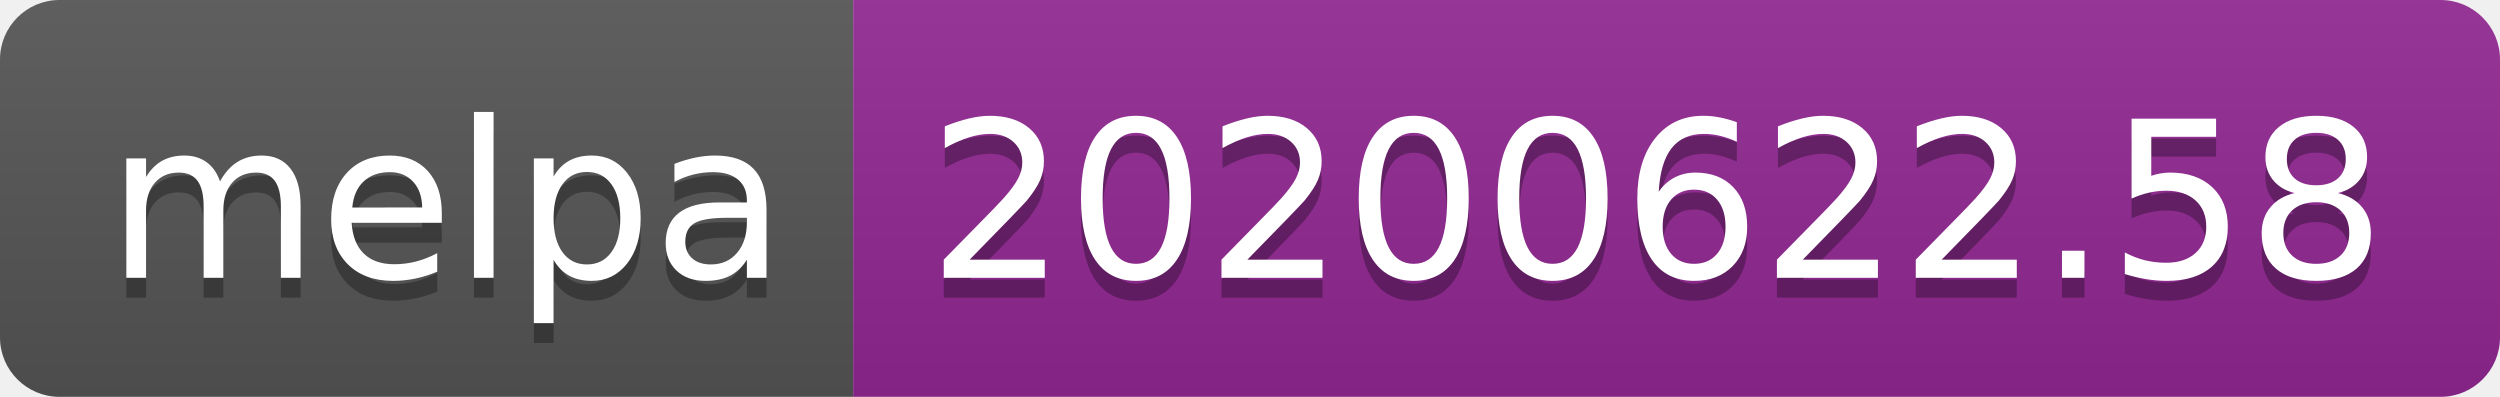
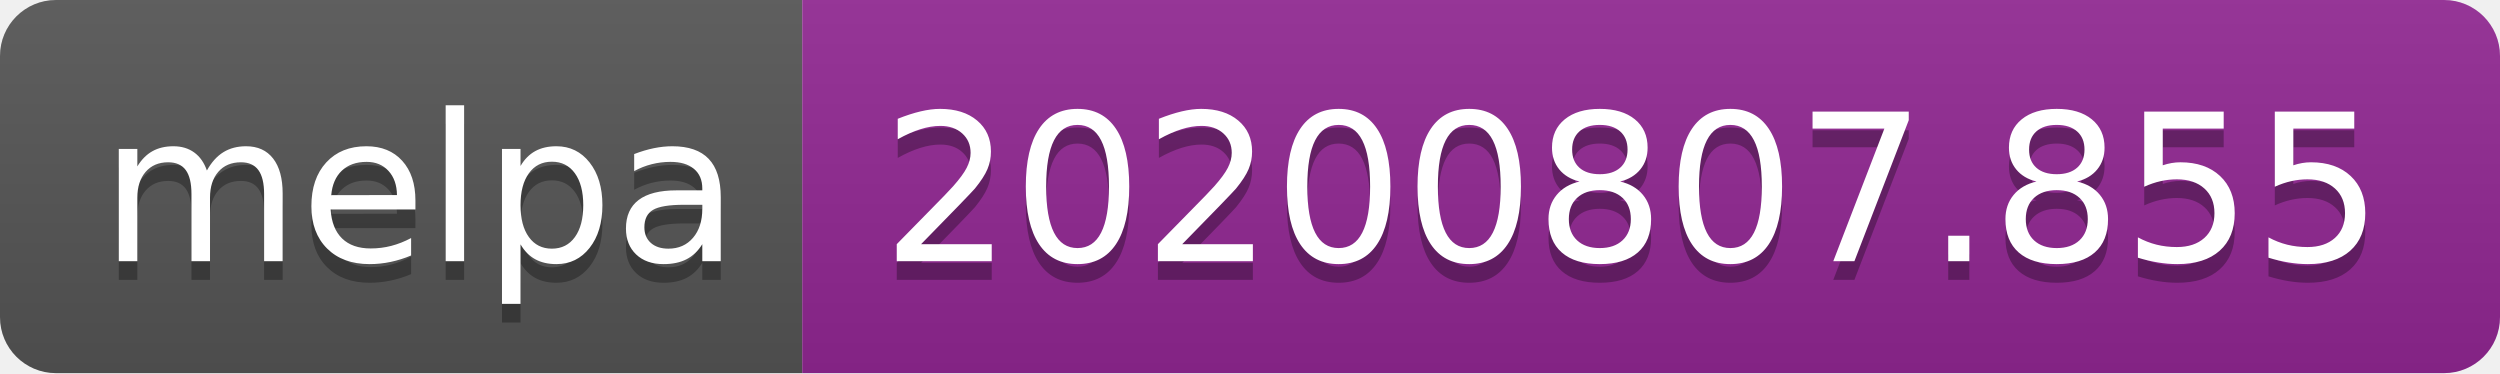
- <svg xmlns="http://www.w3.org/2000/svg" width="126" height="20" role="img" aria-label="melpa: 20200622.58">
+ <svg xmlns="http://www.w3.org/2000/svg" width="134" height="20" role="img" aria-label="melpa: 20200807.855">
  <linearGradient id="s" x2="0" y2="100%">
    <stop offset="0" stop-color="#bbb" stop-opacity=".1" />
    <stop offset="1" stop-opacity=".1" />
  </linearGradient>
  <clipPath id="r">
-     <rect width="126" height="20" rx="3" fill="#fff" />
+     <rect width="134" height="20" rx="3" fill="#fff" />
  </clipPath>
  <g clip-path="url(#r)">
    <rect width="43" height="20" fill="#555" />
-     <rect x="43" width="83" height="20" fill="#922793" />
-     <rect width="126" height="20" fill="url(#s)" />
+     <rect x="43" width="91" height="20" fill="#922793" />
+     <rect width="134" height="20" fill="url(#s)" />
  </g>
  <g fill="#fff" text-anchor="middle" font-family="Verdana,Geneva,DejaVu Sans,sans-serif" text-rendering="geometricPrecision" font-size="110">
    <text aria-hidden="true" x="225" y="150" fill="#010101" fill-opacity=".3" transform="scale(.1)" textLength="330">melpa</text>
    <text x="225" y="140" transform="scale(.1)" fill="#fff" textLength="330">melpa</text>
-     <text aria-hidden="true" x="835" y="150" fill="#010101" fill-opacity=".3" transform="scale(.1)" textLength="730">20200622.58</text>
-     <text x="835" y="140" transform="scale(.1)" fill="#fff" textLength="730">20200622.58</text>
+     <text aria-hidden="true" x="875" y="150" fill="#010101" fill-opacity=".3" transform="scale(.1)" textLength="810">20200807.855</text>
+     <text x="875" y="140" transform="scale(.1)" fill="#fff" textLength="810">20200807.855</text>
  </g>
</svg>
